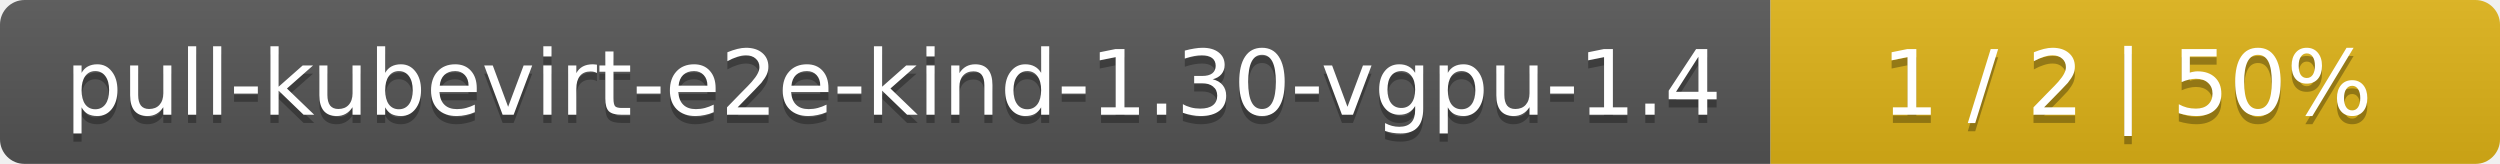
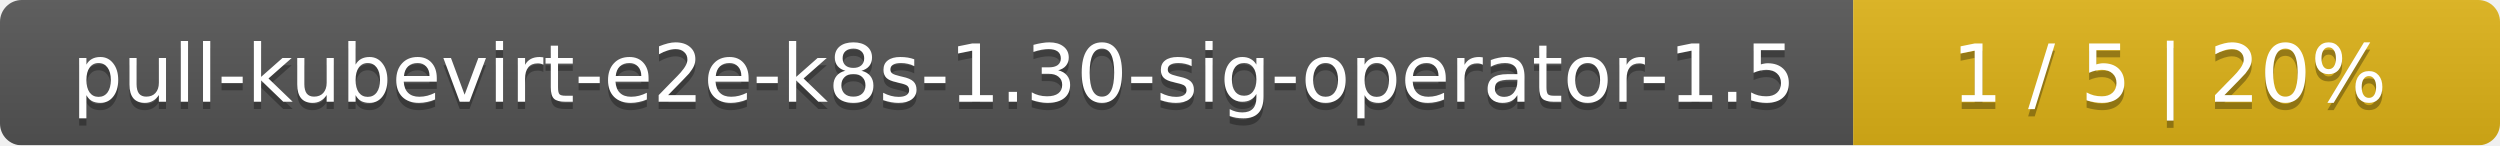
- <svg xmlns="http://www.w3.org/2000/svg" width="305" height="20">
+ <svg xmlns="http://www.w3.org/2000/svg" width="344" height="20">
  <linearGradient id="smooth" x2="0" y2="100%">
    <stop offset="0" stop-color="#bbb" stop-opacity=".1" />
    <stop offset="1" stop-opacity=".1" />
  </linearGradient>
  <mask id="round">
-     <rect width="305" height="20" rx="3" fill="#fff" />
+     <rect width="344" height="20" rx="3" fill="#fff" />
  </mask>
  <g mask="url(#round)">
-     <rect width="216" height="20" fill="#555" />
-     <rect x="216" width="89" height="20" fill="#dfb317" />
-     <rect width="305" height="20" fill="url(#smooth)" />
+     <rect width="255" height="20" fill="#555" />
+     <rect x="255" width="89" height="20" fill="#dfb317" />
+     <rect width="344" height="20" fill="url(#smooth)" />
  </g>
  <g fill="#fff" text-anchor="middle" font-family="DejaVu Sans,Verdana,Geneva,sans-serif" font-size="11">
-     <text x="109" y="15" fill="#010101" fill-opacity=".3">pull-kubevirt-e2e-kind-1.30-vgpu-1.4</text>
-     <text x="109" y="14">pull-kubevirt-e2e-kind-1.30-vgpu-1.4</text>
-     <text x="259.5" y="15" fill="#010101" fill-opacity=".3">1 / 2    |    50%</text>
-     <text x="259.5" y="14">1 / 2    |    50%</text>
+     <text x="128.5" y="15" fill="#010101" fill-opacity=".3">pull-kubevirt-e2e-k8s-1.30-sig-operator-1.5</text>
+     <text x="128.5" y="14">pull-kubevirt-e2e-k8s-1.30-sig-operator-1.5</text>
+     <text x="298.5" y="15" fill="#010101" fill-opacity=".3">1 / 5    |    20%</text>
+     <text x="298.5" y="14">1 / 5    |    20%</text>
  </g>
</svg>
